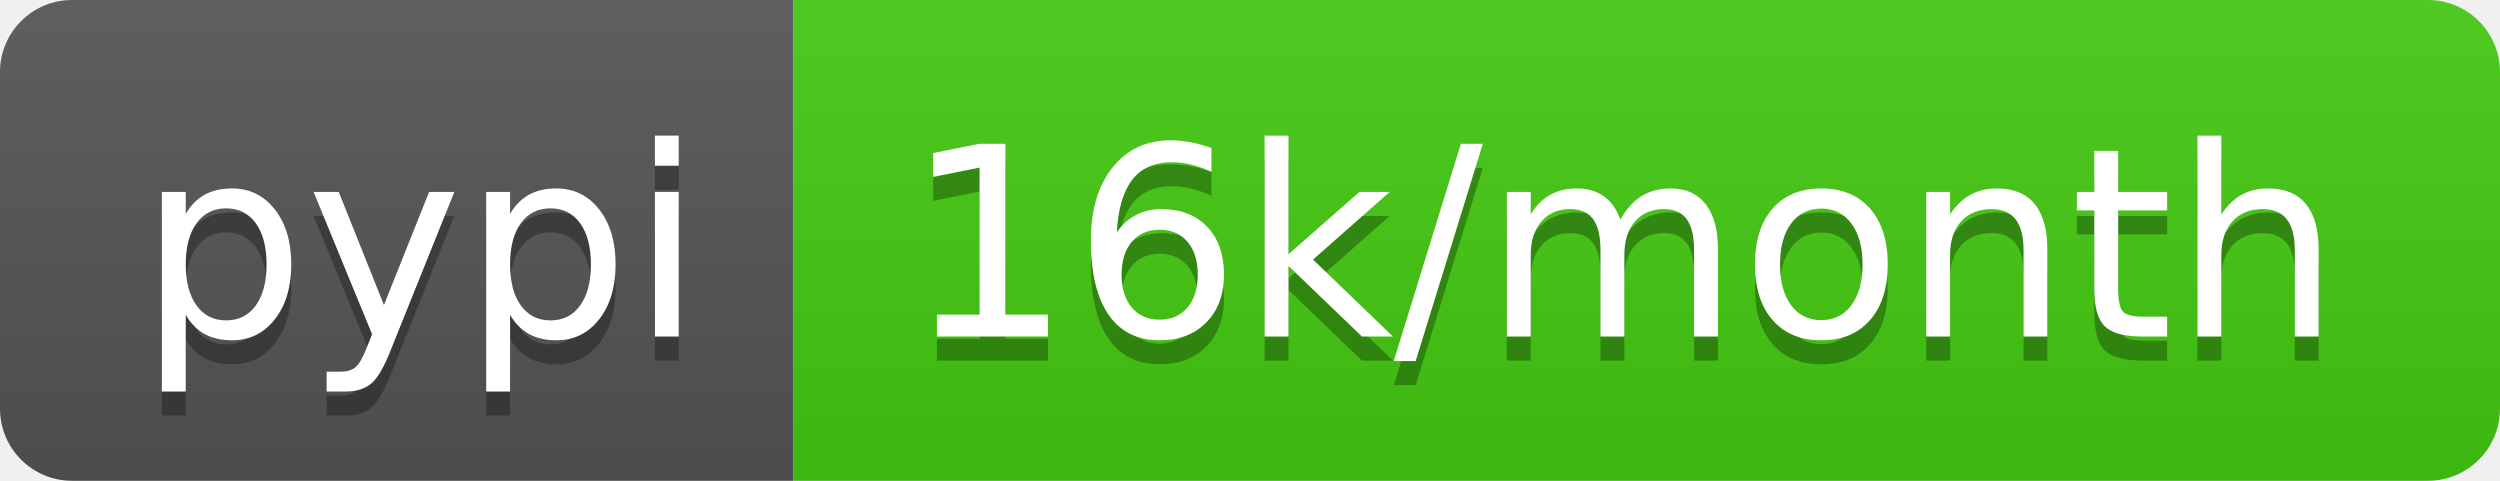
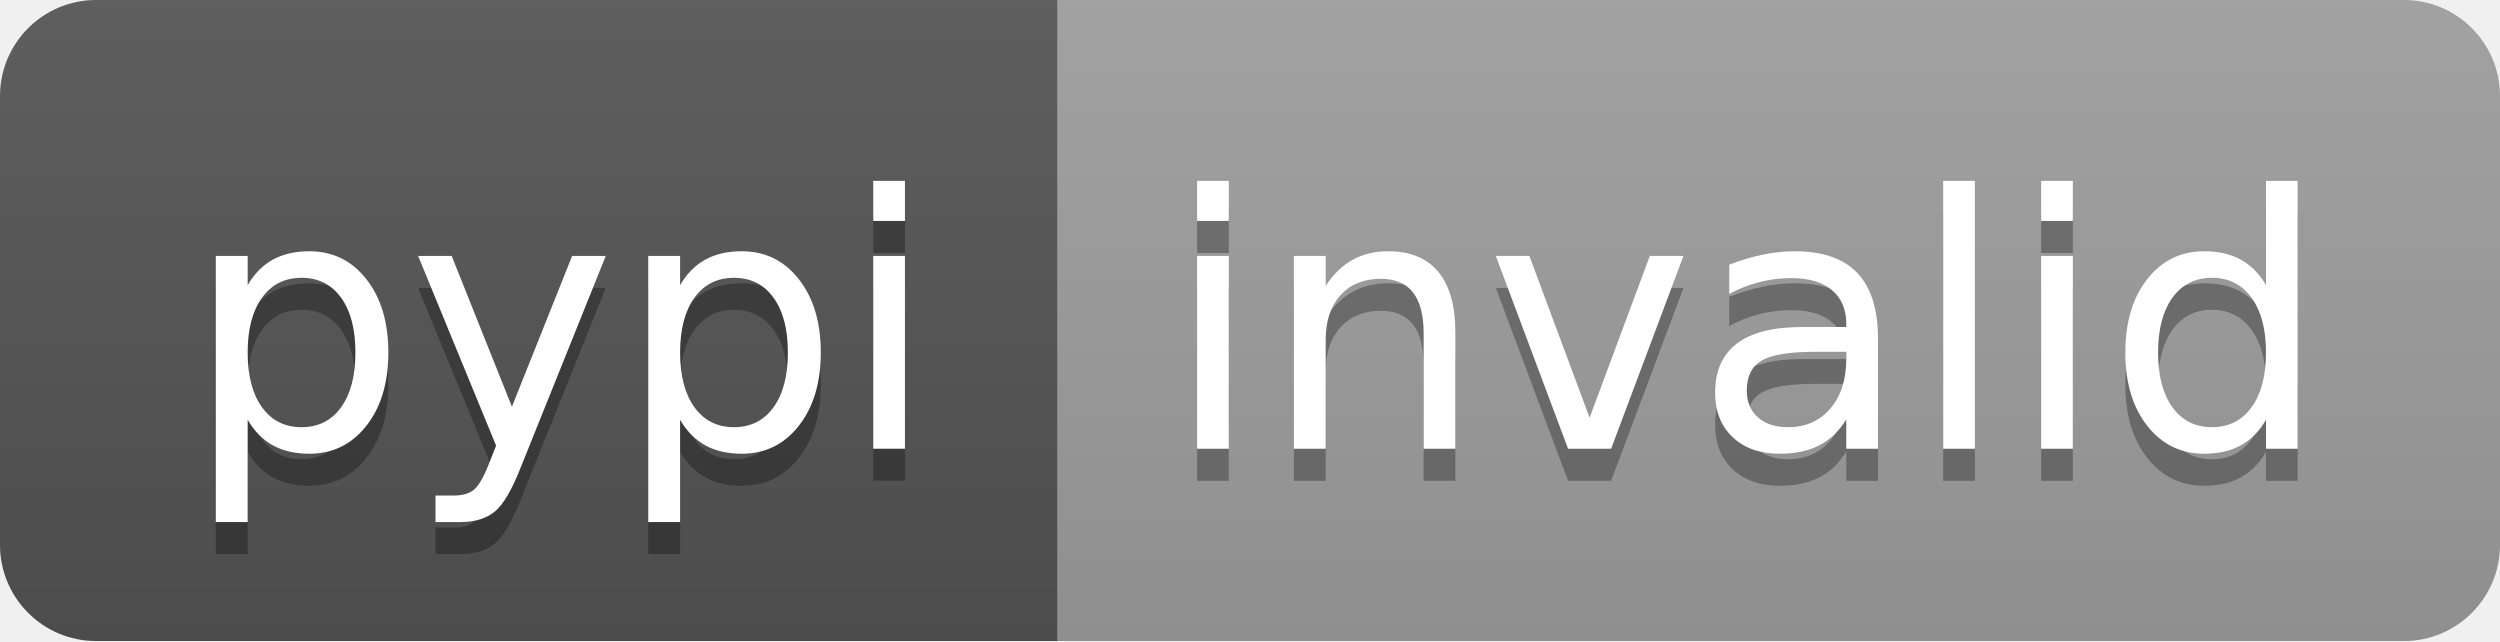
- <svg xmlns="http://www.w3.org/2000/svg" width="104" height="20" role="img" aria-label="pypi: 16k/month">
+ <svg xmlns="http://www.w3.org/2000/svg" width="78" height="20" role="img" aria-label="pypi: invalid">
  <linearGradient id="s" x2="0" y2="100%">
    <stop offset="0" stop-color="#bbb" stop-opacity=".1" />
    <stop offset="1" stop-opacity=".1" />
  </linearGradient>
  <clipPath id="r">
-     <rect width="104" height="20" rx="3" fill="#fff" />
+     <rect width="78" height="20" rx="3" fill="#fff" />
  </clipPath>
  <g clip-path="url(#r)">
    <rect width="33" height="20" fill="#555" />
-     <rect x="33" width="71" height="20" fill="#4c1" />
-     <rect width="104" height="20" fill="url(#s)" />
+     <rect x="33" width="45" height="20" fill="#9f9f9f" />
+     <rect width="78" height="20" fill="url(#s)" />
  </g>
  <g fill="#fff" text-anchor="middle" font-family="Verdana,Geneva,DejaVu Sans,sans-serif" text-rendering="geometricPrecision" font-size="110">
    <text aria-hidden="true" x="175" y="150" fill="#010101" fill-opacity=".3" transform="scale(.1)" textLength="230">pypi</text>
    <text x="175" y="140" transform="scale(.1)" fill="#fff" textLength="230">pypi</text>
-     <text aria-hidden="true" x="675" y="150" fill="#010101" fill-opacity=".3" transform="scale(.1)" textLength="610">16k/month</text>
-     <text x="675" y="140" transform="scale(.1)" fill="#fff" textLength="610">16k/month</text>
+     <text aria-hidden="true" x="545" y="150" fill="#010101" fill-opacity=".3" transform="scale(.1)" textLength="350">invalid</text>
+     <text x="545" y="140" transform="scale(.1)" fill="#fff" textLength="350">invalid</text>
  </g>
</svg>
